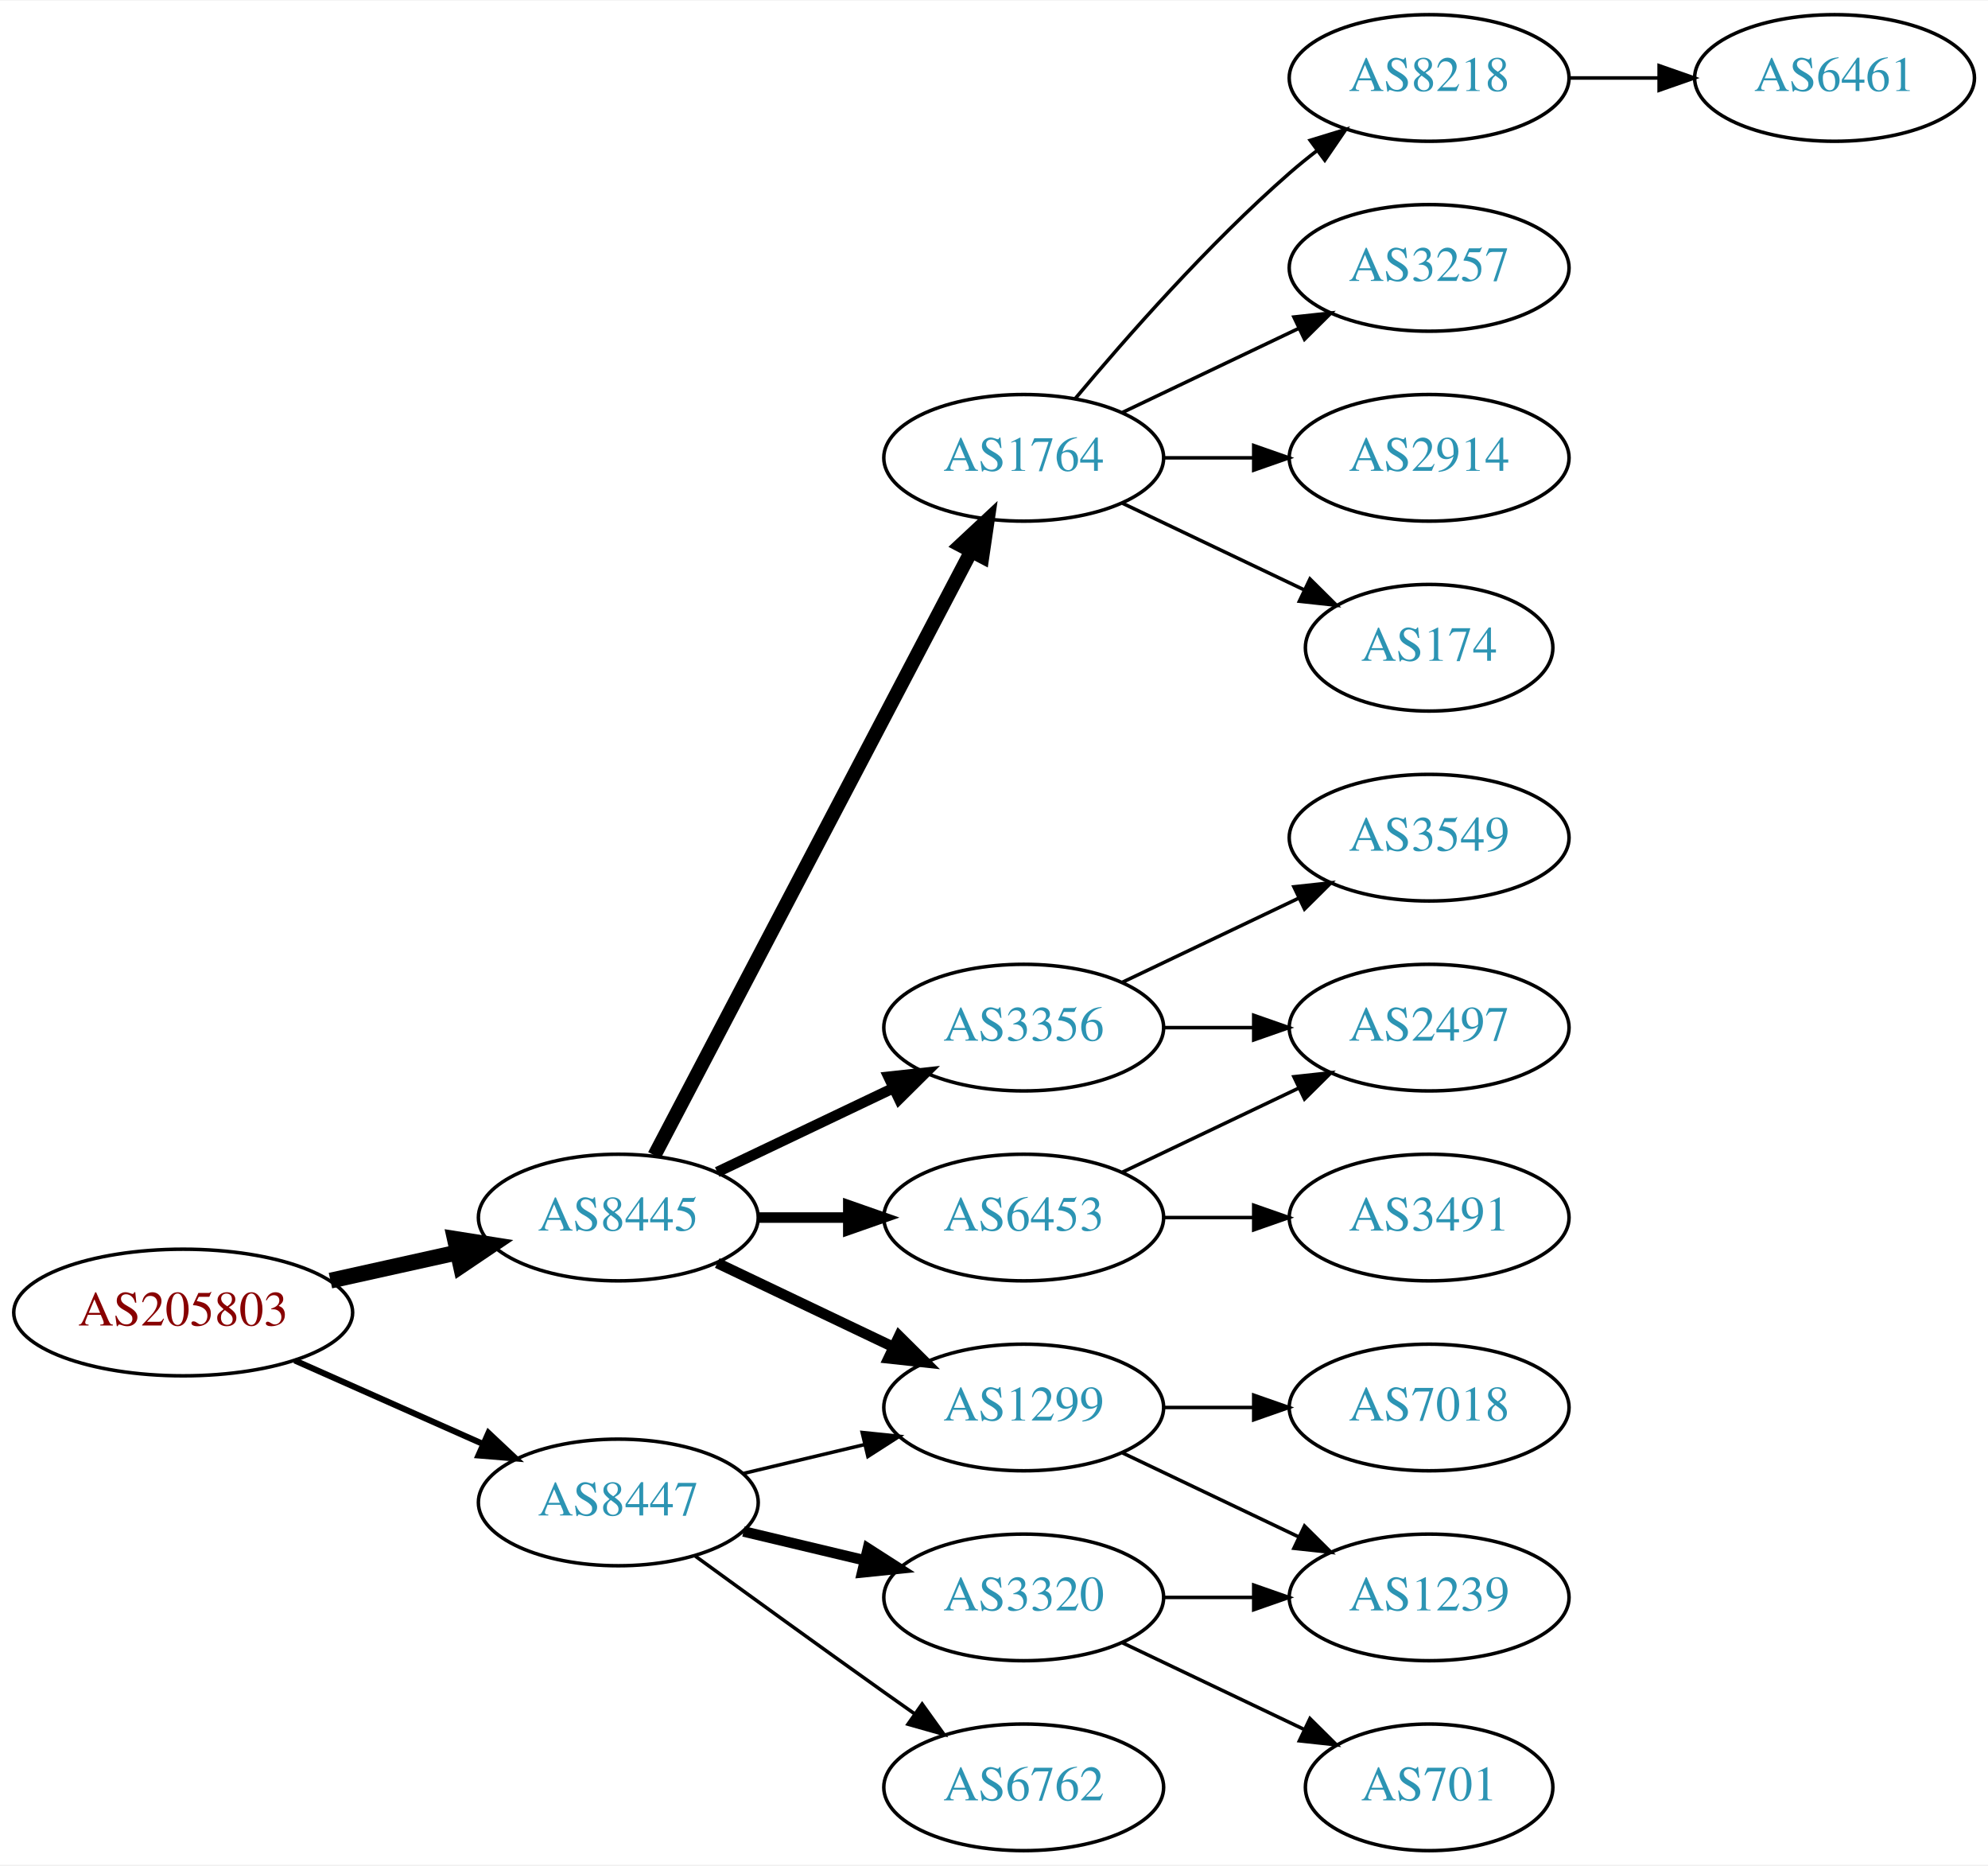
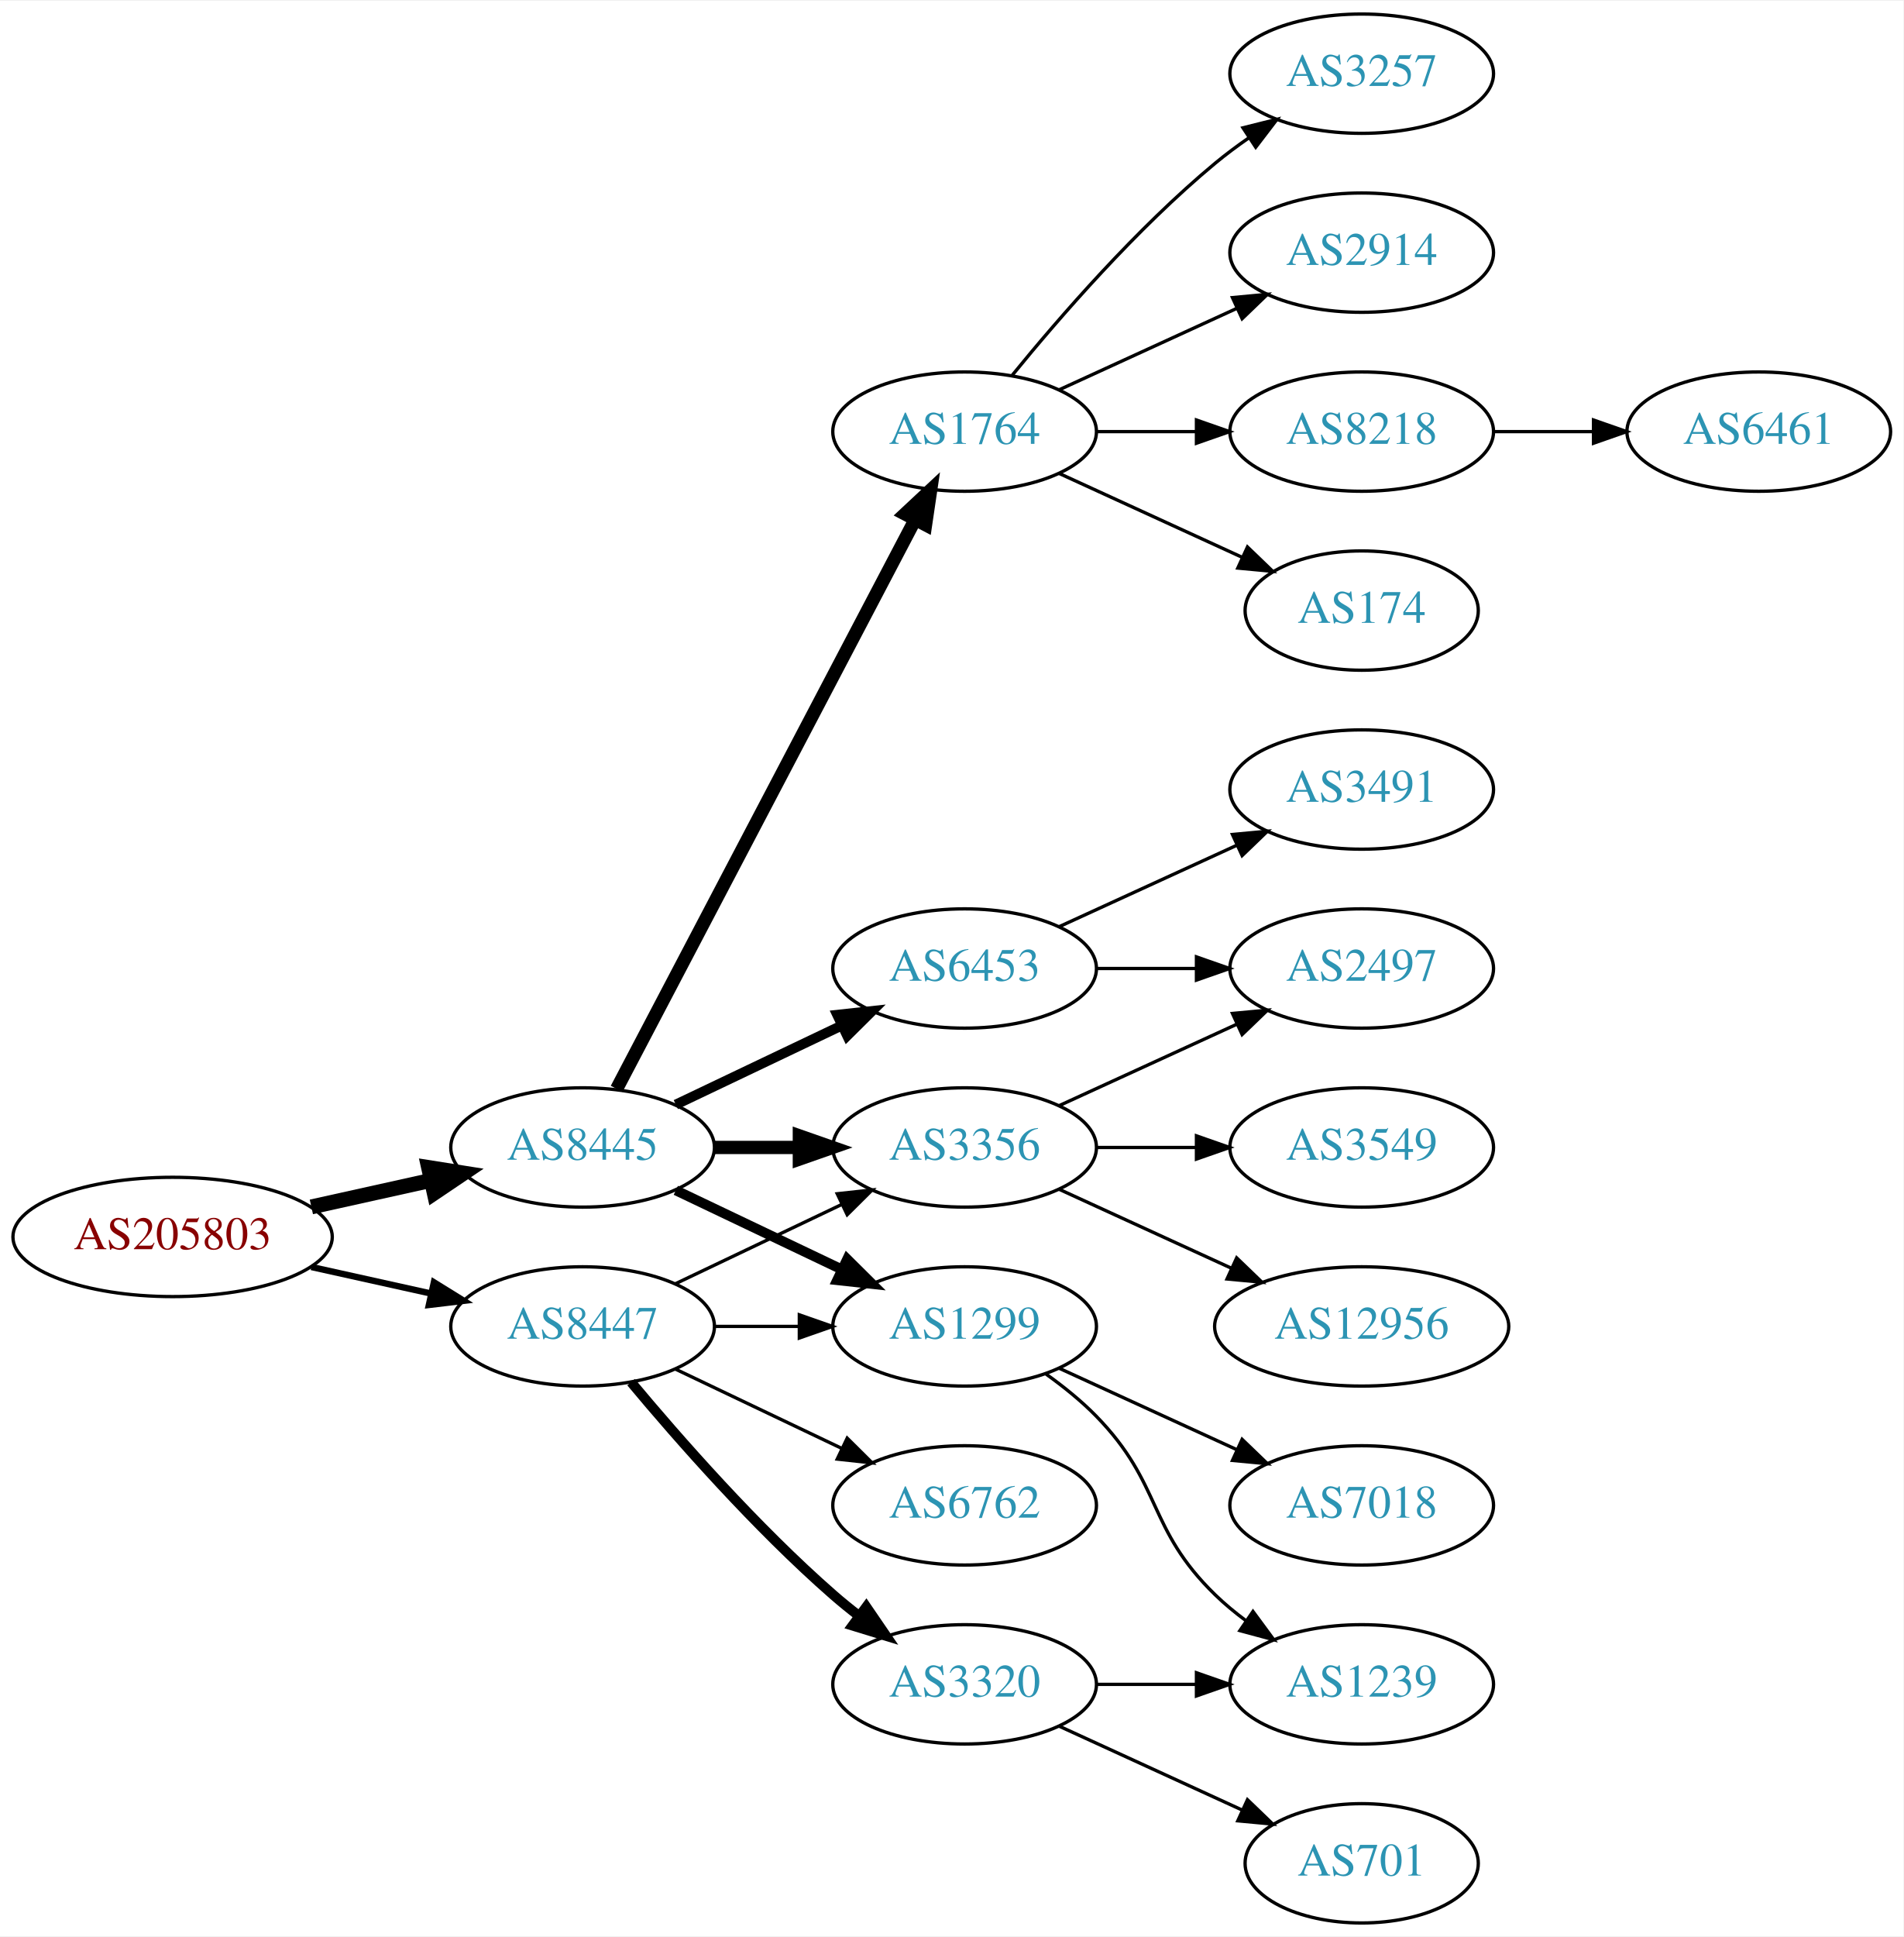
- <svg xmlns="http://www.w3.org/2000/svg" xmlns:xlink="http://www.w3.org/1999/xlink" width="565pt" height="530pt" viewBox="0.00 0.00 565.36 530.00">
-   <g id="graph0" class="graph" transform="scale(1 1) rotate(0) translate(4 526)">
-     <polygon fill="white" stroke="none" points="-4,4 -4,-526 561.363,-526 561.363,4 -4,4" />
+ <svg xmlns="http://www.w3.org/2000/svg" xmlns:xlink="http://www.w3.org/1999/xlink" width="574pt" height="584pt" viewBox="0.00 0.00 574.46 584.00">
+   <g id="graph0" class="graph" transform="scale(1 1) rotate(0) translate(4 580)">
+     <polygon fill="white" stroke="none" points="-4,4 -4,-580 570.463,-580 570.463,4 -4,4" />
    <g id="node1" class="node">
      <g id="a_node1">
        <a xlink:href="/asn/205803" xlink:title="AS205803 ~ Eurofunk Kappcher GmbH [AT]">
-           <ellipse fill="#ffffff" stroke="black" cx="48.096" cy="-153" rx="48.192" ry="18" />
-           <text text-anchor="middle" x="48.096" y="-149.3" font-family="Times,serif" font-size="14.00" fill="#880000">AS205803</text>
+           <ellipse fill="#ffffff" stroke="black" cx="48.096" cy="-207" rx="48.192" ry="18" />
+           <text text-anchor="middle" x="48.096" y="-203.3" font-family="Times,serif" font-size="14.00" fill="#880000">AS205803</text>
        </a>
      </g>
    </g>
    <g id="node2" class="node">
      <g id="a_node2">
        <a xlink:href="/asn/8445" xlink:title="AS8445 ~ SALZBURG-AG-AS [AT]">
-           <ellipse fill="#ffffff" stroke="black" cx="171.838" cy="-180" rx="39.794" ry="18" />
-           <text text-anchor="middle" x="171.838" y="-176.3" font-family="Times,serif" font-size="14.00" fill="#2c94b3">AS8445</text>
+           <ellipse fill="#ffffff" stroke="black" cx="171.838" cy="-234" rx="39.794" ry="18" />
+           <text text-anchor="middle" x="171.838" y="-230.3" font-family="Times,serif" font-size="14.00" fill="#2c94b3">AS8445</text>
        </a>
      </g>
    </g>
    <g id="edge1" class="edge">
-       <path fill="none" stroke="black" stroke-width="4.5" d="M89.973,-162.066C101.513,-164.625 114.132,-167.424 125.896,-170.033" />
-       <polygon fill="black" stroke="black" stroke-width="4.5" points="125.351,-173.945 135.967,-172.266 127.057,-166.257 125.351,-173.945" />
+       <path fill="none" stroke="black" stroke-width="4.5" d="M89.973,-216.066C101.513,-218.625 114.132,-221.424 125.896,-224.033" />
+       <polygon fill="black" stroke="black" stroke-width="4.5" points="125.351,-227.945 135.967,-226.266 127.057,-220.257 125.351,-227.945" />
    </g>
    <g id="node3" class="node">
      <g id="a_node3">
        <a xlink:href="/asn/8447" xlink:title="AS8447 ~ A1 Telekom Austria AG [AT]">
-           <ellipse fill="#ffffff" stroke="black" cx="171.838" cy="-99" rx="39.794" ry="18" />
-           <text text-anchor="middle" x="171.838" y="-95.3" font-family="Times,serif" font-size="14.00" fill="#2c94b3">AS8447</text>
+           <ellipse fill="#ffffff" stroke="black" cx="171.838" cy="-180" rx="39.794" ry="18" />
+           <text text-anchor="middle" x="171.838" y="-176.3" font-family="Times,serif" font-size="14.00" fill="#2c94b3">AS8447</text>
        </a>
      </g>
    </g>
    <g id="edge2" class="edge">
-       <path fill="none" stroke="black" stroke-width="1.731" d="M79.816,-139.374C96.101,-132.15 116.238,-123.219 133.427,-115.594" />
-       <polygon fill="black" stroke="black" stroke-width="1.731" points="134.909,-118.766 142.631,-111.512 132.07,-112.367 134.909,-118.766" />
+       <path fill="none" stroke="black" stroke-width="1.929" d="M89.973,-197.934C101.513,-195.375 114.132,-192.576 125.896,-189.967" />
+       <polygon fill="black" stroke="black" stroke-width="1.929" points="126.962,-193.316 135.967,-187.734 125.446,-186.482 126.962,-193.316" />
    </g>
    <g id="node4" class="node">
      <g id="a_node4">
-         <a xlink:href="/asn/1764" xlink:title="AS1764 ~ NEXTLAYER-AS [AT]">
-           <ellipse fill="#ffffff" stroke="black" cx="287.131" cy="-396" rx="39.794" ry="18" />
-           <text text-anchor="middle" x="287.131" y="-392.3" font-family="Times,serif" font-size="14.00" fill="#2c94b3">AS1764</text>
+         <a xlink:href="/asn/3356" xlink:title="AS3356 ~ Level 3 Parent, LLC [US]">
+           <ellipse fill="#ffffff" stroke="black" cx="287.131" cy="-234" rx="39.794" ry="18" />
+           <text text-anchor="middle" x="287.131" y="-230.3" font-family="Times,serif" font-size="14.00" fill="#2c94b3">AS3356</text>
        </a>
      </g>
    </g>
    <g id="edge3" class="edge">
-       <path fill="none" stroke="black" stroke-width="4" d="M182.109,-197.676C201.951,-235.505 248.628,-324.499 272.115,-369.278" />
-       <polygon fill="black" stroke="black" stroke-width="4" points="269.146,-371.152 276.89,-378.383 275.345,-367.901 269.146,-371.152" />
+       <path fill="none" stroke="black" stroke-width="4" d="M211.51,-234C219.713,-234 228.477,-234 237.009,-234" />
+       <polygon fill="black" stroke="black" stroke-width="4" points="237.248,-237.5 247.248,-234 237.248,-230.5 237.248,-237.5" />
    </g>
    <g id="node5" class="node">
      <g id="a_node5">
        <a xlink:href="/asn/1299" xlink:title="AS1299 ~ Telia Carrier [EU]">
-           <ellipse fill="#ffffff" stroke="black" cx="287.131" cy="-126" rx="39.794" ry="18" />
-           <text text-anchor="middle" x="287.131" y="-122.3" font-family="Times,serif" font-size="14.00" fill="#2c94b3">AS1299</text>
+           <ellipse fill="#ffffff" stroke="black" cx="287.131" cy="-180" rx="39.794" ry="18" />
+           <text text-anchor="middle" x="287.131" y="-176.3" font-family="Times,serif" font-size="14.00" fill="#2c94b3">AS1299</text>
        </a>
      </g>
    </g>
    <g id="edge4" class="edge">
-       <path fill="none" stroke="black" stroke-width="3" d="M199.974,-167.066C214.968,-159.919 233.789,-150.948 250.013,-143.215" />
-       <polygon fill="black" stroke="black" stroke-width="3" points="251.695,-146.291 259.216,-138.829 248.683,-139.972 251.695,-146.291" />
+       <path fill="none" stroke="black" stroke-width="3" d="M199.974,-221.066C214.968,-213.919 233.789,-204.948 250.013,-197.215" />
+       <polygon fill="black" stroke="black" stroke-width="3" points="251.695,-200.291 259.216,-192.829 248.683,-193.972 251.695,-200.291" />
    </g>
    <g id="node6" class="node">
      <g id="a_node6">
-         <a xlink:href="/asn/3356" xlink:title="AS3356 ~ Level 3 Parent, LLC [US]">
-           <ellipse fill="#ffffff" stroke="black" cx="287.131" cy="-234" rx="39.794" ry="18" />
-           <text text-anchor="middle" x="287.131" y="-230.3" font-family="Times,serif" font-size="14.00" fill="#2c94b3">AS3356</text>
+         <a xlink:href="/asn/6453" xlink:title="AS6453 ~ TATA COMMUNICATIONS (AMERICA) INC [US]">
+           <ellipse fill="#ffffff" stroke="black" cx="287.131" cy="-288" rx="39.794" ry="18" />
+           <text text-anchor="middle" x="287.131" y="-284.3" font-family="Times,serif" font-size="14.00" fill="#2c94b3">AS6453</text>
        </a>
      </g>
    </g>
    <g id="edge5" class="edge">
-       <path fill="none" stroke="black" stroke-width="3" d="M199.974,-192.934C214.968,-200.081 233.789,-209.052 250.013,-216.785" />
-       <polygon fill="black" stroke="black" stroke-width="3" points="248.683,-220.028 259.216,-221.171 251.695,-213.709 248.683,-220.028" />
+       <path fill="none" stroke="black" stroke-width="3" d="M199.974,-246.934C214.968,-254.081 233.789,-263.052 250.013,-270.785" />
+       <polygon fill="black" stroke="black" stroke-width="3" points="248.683,-274.028 259.216,-275.171 251.695,-267.709 248.683,-274.028" />
    </g>
    <g id="node7" class="node">
      <g id="a_node7">
-         <a xlink:href="/asn/6453" xlink:title="AS6453 ~ TATA COMMUNICATIONS (AMERICA) INC [US]">
-           <ellipse fill="#ffffff" stroke="black" cx="287.131" cy="-180" rx="39.794" ry="18" />
-           <text text-anchor="middle" x="287.131" y="-176.3" font-family="Times,serif" font-size="14.00" fill="#2c94b3">AS6453</text>
+         <a xlink:href="/asn/1764" xlink:title="AS1764 ~ NEXTLAYER-AS [AT]">
+           <ellipse fill="#ffffff" stroke="black" cx="287.131" cy="-450" rx="39.794" ry="18" />
+           <text text-anchor="middle" x="287.131" y="-446.3" font-family="Times,serif" font-size="14.00" fill="#2c94b3">AS1764</text>
        </a>
      </g>
    </g>
    <g id="edge6" class="edge">
-       <path fill="none" stroke="black" stroke-width="3" d="M211.51,-180C219.713,-180 228.477,-180 237.009,-180" />
-       <polygon fill="black" stroke="black" stroke-width="3" points="237.248,-183.5 247.248,-180 237.248,-176.5 237.248,-183.5" />
+       <path fill="none" stroke="black" stroke-width="4" d="M182.109,-251.676C201.951,-289.505 248.628,-378.499 272.115,-423.278" />
+       <polygon fill="black" stroke="black" stroke-width="4" points="269.146,-425.152 276.89,-432.383 275.345,-421.901 269.146,-425.152" />
+     </g>
+     <g id="edge21" class="edge">
+       <path fill="none" stroke="black" d="M199.974,-192.934C214.968,-200.081 233.789,-209.052 250.013,-216.785" />
+       <polygon fill="black" stroke="black" points="248.683,-220.028 259.216,-221.171 251.695,-213.709 248.683,-220.028" />
    </g>
    <g id="edge20" class="edge">
-       <path fill="none" stroke="black" d="M207.445,-107.248C218.316,-109.838 230.471,-112.735 241.913,-115.462" />
-       <polygon fill="black" stroke="black" points="241.197,-118.889 251.736,-117.803 242.819,-112.08 241.197,-118.889" />
-     </g>
-     <g id="node18" class="node">
-       <g id="a_node18">
+       <path fill="none" stroke="black" d="M211.51,-180C219.713,-180 228.477,-180 237.009,-180" />
+       <polygon fill="black" stroke="black" points="237.248,-183.5 247.248,-180 237.248,-176.5 237.248,-183.5" />
+     </g>
+     <g id="node19" class="node">
+       <g id="a_node19">
        <a xlink:href="/asn/3320" xlink:title="AS3320 ~ DTAG [DE]">
          <ellipse fill="#ffffff" stroke="black" cx="287.131" cy="-72" rx="39.794" ry="18" />
          <text text-anchor="middle" x="287.131" y="-68.3" font-family="Times,serif" font-size="14.00" fill="#2c94b3">AS3320</text>
        </a>
      </g>
    </g>
-     <g id="edge18" class="edge">
-       <path fill="none" stroke="black" stroke-width="3" d="M207.445,-90.752C218.316,-88.162 230.471,-85.265 241.913,-82.538" />
-       <polygon fill="black" stroke="black" stroke-width="3" points="242.819,-85.92 251.736,-80.197 241.197,-79.111 242.819,-85.92" />
-     </g>
-     <g id="node19" class="node">
-       <g id="a_node19">
+     <g id="edge19" class="edge">
+       <path fill="none" stroke="black" stroke-width="3" d="M186.468,-163.183C200.751,-146.071 224.297,-119.255 247.484,-99 249.95,-96.846 252.589,-94.706 255.286,-92.628" />
+       <polygon fill="black" stroke="black" stroke-width="3" points="257.459,-95.375 263.44,-86.63 253.311,-89.736 257.459,-95.375" />
+     </g>
+     <g id="node20" class="node">
+       <g id="a_node20">
        <a xlink:href="/asn/6762" xlink:title="AS6762 ~ TELECOM ITALIA SPARKLE S.p.A. [IT]">
-           <ellipse fill="#ffffff" stroke="black" cx="287.131" cy="-18" rx="39.794" ry="18" />
-           <text text-anchor="middle" x="287.131" y="-14.3" font-family="Times,serif" font-size="14.00" fill="#2c94b3">AS6762</text>
-         </a>
-       </g>
-     </g>
-     <g id="edge19" class="edge">
-       <path fill="none" stroke="black" d="M193.686,-83.778C208.62,-72.909 229.234,-57.975 247.484,-45 250.305,-42.995 253.248,-40.915 256.196,-38.841" />
-       <polygon fill="black" stroke="black" points="258.242,-41.681 264.421,-33.074 254.223,-35.95 258.242,-41.681" />
+           <ellipse fill="#ffffff" stroke="black" cx="287.131" cy="-126" rx="39.794" ry="18" />
+           <text text-anchor="middle" x="287.131" y="-122.3" font-family="Times,serif" font-size="14.00" fill="#2c94b3">AS6762</text>
+         </a>
+       </g>
+     </g>
+     <g id="edge22" class="edge">
+       <path fill="none" stroke="black" d="M199.974,-167.066C214.968,-159.919 233.789,-150.948 250.013,-143.215" />
+       <polygon fill="black" stroke="black" points="251.695,-146.291 259.216,-138.829 248.683,-139.972 251.695,-146.291" />
    </g>
    <g id="node8" class="node">
      <g id="a_node8">
-         <a xlink:href="/asn/2914" xlink:title="AS2914 ~ NTT America, Inc. [US]">
-           <ellipse fill="#ffffff" stroke="black" cx="402.424" cy="-396" rx="39.794" ry="18" />
-           <text text-anchor="middle" x="402.424" y="-392.3" font-family="Times,serif" font-size="14.00" fill="#2c94b3">AS2914</text>
+         <a xlink:href="/asn/3549" xlink:title="AS3549 ~ Level 3 Parent, LLC [US]">
+           <ellipse fill="#ffffff" stroke="black" cx="406.973" cy="-234" rx="39.794" ry="18" />
+           <text text-anchor="middle" x="406.973" y="-230.3" font-family="Times,serif" font-size="14.00" fill="#2c94b3">AS3549</text>
        </a>
      </g>
    </g>
    <g id="edge7" class="edge">
-       <path fill="none" stroke="black" d="M326.803,-396C335.006,-396 343.77,-396 352.302,-396" />
-       <polygon fill="black" stroke="black" points="352.541,-399.5 362.541,-396 352.541,-392.5 352.541,-399.5" />
+       <path fill="none" stroke="black" d="M327.044,-234C336.597,-234 346.947,-234 356.909,-234" />
+       <polygon fill="black" stroke="black" points="357.102,-237.5 367.102,-234 357.102,-230.5 357.102,-237.5" />
    </g>
    <g id="node9" class="node">
      <g id="a_node9">
-         <a xlink:href="/asn/174" xlink:title="AS174 ~ Cogent Communications [US]">
-           <ellipse fill="#ffffff" stroke="black" cx="402.424" cy="-342" rx="35.194" ry="18" />
-           <text text-anchor="middle" x="402.424" y="-338.3" font-family="Times,serif" font-size="14.00" fill="#2c94b3">AS174</text>
+         <a xlink:href="/asn/12956" xlink:title="AS12956 ~ TELXIUS [ES]">
+           <ellipse fill="#ffffff" stroke="black" cx="406.973" cy="-180" rx="44.393" ry="18" />
+           <text text-anchor="middle" x="406.973" y="-176.3" font-family="Times,serif" font-size="14.00" fill="#2c94b3">AS12956</text>
        </a>
      </g>
    </g>
    <g id="edge8" class="edge">
-       <path fill="none" stroke="black" d="M315.267,-383.066C330.699,-375.71 350.185,-366.423 366.72,-358.541" />
-       <polygon fill="black" stroke="black" points="368.54,-361.551 376.062,-354.089 365.529,-355.232 368.54,-361.551" />
+       <path fill="none" stroke="black" d="M315.76,-221.339C331.258,-214.238 350.824,-205.272 367.771,-197.506" />
+       <polygon fill="black" stroke="black" points="369.24,-200.683 376.873,-193.335 366.324,-194.319 369.24,-200.683" />
    </g>
    <g id="node10" class="node">
      <g id="a_node10">
-         <a xlink:href="/asn/8218" xlink:title="AS8218 ~ legacy Neotelecoms [FR]">
-           <ellipse fill="#ffffff" stroke="black" cx="402.424" cy="-504" rx="39.794" ry="18" />
-           <text text-anchor="middle" x="402.424" y="-500.3" font-family="Times,serif" font-size="14.00" fill="#2c94b3">AS8218</text>
+         <a xlink:href="/asn/2497" xlink:title="AS2497 ~ Internet Initiative Japan Inc. [JP]">
+           <ellipse fill="#ffffff" stroke="black" cx="406.973" cy="-288" rx="39.794" ry="18" />
+           <text text-anchor="middle" x="406.973" y="-284.3" font-family="Times,serif" font-size="14.00" fill="#2c94b3">AS2497</text>
        </a>
      </g>
    </g>
    <g id="edge9" class="edge">
-       <path fill="none" stroke="black" d="M301.761,-412.817C316.044,-429.929 339.59,-456.745 362.777,-477 365.243,-479.154 367.882,-481.294 370.579,-483.372" />
-       <polygon fill="black" stroke="black" points="368.604,-486.264 378.733,-489.37 372.752,-480.625 368.604,-486.264" />
+       <path fill="none" stroke="black" d="M315.76,-246.661C331.717,-253.973 351.987,-263.261 369.27,-271.181" />
+       <polygon fill="black" stroke="black" points="367.969,-274.435 378.518,-275.419 370.885,-268.071 367.969,-274.435" />
+     </g>
+     <g id="node16" class="node">
+       <g id="a_node16">
+         <a xlink:href="/asn/1239" xlink:title="AS1239 ~ Sprint [US]">
+           <ellipse fill="#ffffff" stroke="black" cx="406.973" cy="-72" rx="39.794" ry="18" />
+           <text text-anchor="middle" x="406.973" y="-68.3" font-family="Times,serif" font-size="14.00" fill="#2c94b3">AS1239</text>
+         </a>
+       </g>
+     </g>
+     <g id="edge16" class="edge">
+       <path fill="none" stroke="black" d="M311.725,-165.611C316.981,-161.852 322.313,-157.563 326.777,-153 346.95,-132.383 342.084,-119.094 362.777,-99 365.623,-96.237 368.796,-93.614 372.096,-91.166" />
+       <polygon fill="black" stroke="black" points="374.162,-93.993 380.444,-85.462 370.213,-88.214 374.162,-93.993" />
+     </g>
+     <g id="node17" class="node">
+       <g id="a_node17">
+         <a xlink:href="/asn/7018" xlink:title="AS7018 ~ AT&amp;T Services, Inc. [US]">
+           <ellipse fill="#ffffff" stroke="black" cx="406.973" cy="-126" rx="39.794" ry="18" />
+           <text text-anchor="middle" x="406.973" y="-122.3" font-family="Times,serif" font-size="14.00" fill="#2c94b3">AS7018</text>
+         </a>
+       </g>
+     </g>
+     <g id="edge17" class="edge">
+       <path fill="none" stroke="black" d="M315.76,-167.339C331.717,-160.027 351.987,-150.739 369.27,-142.819" />
+       <polygon fill="black" stroke="black" points="370.885,-145.929 378.518,-138.581 367.969,-139.565 370.885,-145.929" />
+     </g>
+     <g id="edge10" class="edge">
+       <path fill="none" stroke="black" d="M327.044,-288C336.597,-288 346.947,-288 356.909,-288" />
+       <polygon fill="black" stroke="black" points="357.102,-291.5 367.102,-288 357.102,-284.5 357.102,-291.5" />
    </g>
    <g id="node11" class="node">
      <g id="a_node11">
-         <a xlink:href="/asn/3257" xlink:title="AS3257 ~ GTT [DE]">
-           <ellipse fill="#ffffff" stroke="black" cx="402.424" cy="-450" rx="39.794" ry="18" />
-           <text text-anchor="middle" x="402.424" y="-446.3" font-family="Times,serif" font-size="14.00" fill="#2c94b3">AS3257</text>
-         </a>
-       </g>
-     </g>
-     <g id="edge10" class="edge">
-       <path fill="none" stroke="black" d="M315.267,-408.934C330.261,-416.081 349.082,-425.052 365.306,-432.785" />
-       <polygon fill="black" stroke="black" points="363.976,-436.028 374.509,-437.171 366.988,-429.709 363.976,-436.028" />
+         <a xlink:href="/asn/3491" xlink:title="AS3491 ~ PCCW Global, Inc. [US]">
+           <ellipse fill="#ffffff" stroke="black" cx="406.973" cy="-342" rx="39.794" ry="18" />
+           <text text-anchor="middle" x="406.973" y="-338.3" font-family="Times,serif" font-size="14.00" fill="#2c94b3">AS3491</text>
+         </a>
+       </g>
+     </g>
+     <g id="edge11" class="edge">
+       <path fill="none" stroke="black" d="M315.76,-300.661C331.717,-307.973 351.987,-317.261 369.27,-325.181" />
+       <polygon fill="black" stroke="black" points="367.969,-328.435 378.518,-329.419 370.885,-322.071 367.969,-328.435" />
    </g>
    <g id="node12" class="node">
      <g id="a_node12">
-         <a xlink:href="/asn/7018" xlink:title="AS7018 ~ AT&amp;T Services, Inc. [US]">
-           <ellipse fill="#ffffff" stroke="black" cx="402.424" cy="-126" rx="39.794" ry="18" />
-           <text text-anchor="middle" x="402.424" y="-122.3" font-family="Times,serif" font-size="14.00" fill="#2c94b3">AS7018</text>
-         </a>
-       </g>
-     </g>
-     <g id="edge11" class="edge">
-       <path fill="none" stroke="black" d="M326.803,-126C335.006,-126 343.77,-126 352.302,-126" />
-       <polygon fill="black" stroke="black" points="352.541,-129.5 362.541,-126 352.541,-122.5 352.541,-129.5" />
+         <a xlink:href="/asn/3257" xlink:title="AS3257 ~ GTT [DE]">
+           <ellipse fill="#ffffff" stroke="black" cx="406.973" cy="-558" rx="39.794" ry="18" />
+           <text text-anchor="middle" x="406.973" y="-554.3" font-family="Times,serif" font-size="14.00" fill="#2c94b3">AS3257</text>
+         </a>
+       </g>
+     </g>
+     <g id="edge12" class="edge">
+       <path fill="none" stroke="black" d="M301.55,-467.065C315.665,-484.375 339.079,-511.345 362.777,-531 365.994,-533.668 369.494,-536.27 373.065,-538.741" />
+       <polygon fill="black" stroke="black" points="371.143,-541.666 381.421,-544.236 374.988,-535.817 371.143,-541.666" />
    </g>
    <g id="node13" class="node">
      <g id="a_node13">
-         <a xlink:href="/asn/1239" xlink:title="AS1239 ~ Sprint [US]">
-           <ellipse fill="#ffffff" stroke="black" cx="402.424" cy="-72" rx="39.794" ry="18" />
-           <text text-anchor="middle" x="402.424" y="-68.3" font-family="Times,serif" font-size="14.00" fill="#2c94b3">AS1239</text>
-         </a>
-       </g>
-     </g>
-     <g id="edge12" class="edge">
-       <path fill="none" stroke="black" d="M315.267,-113.066C330.261,-105.919 349.082,-96.948 365.306,-89.215" />
-       <polygon fill="black" stroke="black" points="366.988,-92.291 374.509,-84.829 363.976,-85.972 366.988,-92.291" />
+         <a xlink:href="/asn/2914" xlink:title="AS2914 ~ NTT America, Inc. [US]">
+           <ellipse fill="#ffffff" stroke="black" cx="406.973" cy="-504" rx="39.794" ry="18" />
+           <text text-anchor="middle" x="406.973" y="-500.3" font-family="Times,serif" font-size="14.00" fill="#2c94b3">AS2914</text>
+         </a>
+       </g>
+     </g>
+     <g id="edge13" class="edge">
+       <path fill="none" stroke="black" d="M315.76,-462.661C331.717,-469.973 351.987,-479.261 369.27,-487.181" />
+       <polygon fill="black" stroke="black" points="367.969,-490.435 378.518,-491.419 370.885,-484.071 367.969,-490.435" />
+     </g>
+     <g id="node14" class="node">
+       <g id="a_node14">
+         <a xlink:href="/asn/8218" xlink:title="AS8218 ~ legacy Neotelecoms [FR]">
+           <ellipse fill="#ffffff" stroke="black" cx="406.973" cy="-450" rx="39.794" ry="18" />
+           <text text-anchor="middle" x="406.973" y="-446.3" font-family="Times,serif" font-size="14.00" fill="#2c94b3">AS8218</text>
+         </a>
+       </g>
+     </g>
+     <g id="edge14" class="edge">
+       <path fill="none" stroke="black" d="M327.044,-450C336.597,-450 346.947,-450 356.909,-450" />
+       <polygon fill="black" stroke="black" points="357.102,-453.5 367.102,-450 357.102,-446.5 357.102,-453.5" />
    </g>
    <g id="node15" class="node">
      <g id="a_node15">
-         <a xlink:href="/asn/3549" xlink:title="AS3549 ~ Level 3 Parent, LLC [US]">
-           <ellipse fill="#ffffff" stroke="black" cx="402.424" cy="-288" rx="39.794" ry="18" />
-           <text text-anchor="middle" x="402.424" y="-284.3" font-family="Times,serif" font-size="14.00" fill="#2c94b3">AS3549</text>
-         </a>
-       </g>
-     </g>
-     <g id="edge14" class="edge">
-       <path fill="none" stroke="black" d="M315.267,-246.934C330.261,-254.081 349.082,-263.052 365.306,-270.785" />
-       <polygon fill="black" stroke="black" points="363.976,-274.028 374.509,-275.171 366.988,-267.709 363.976,-274.028" />
-     </g>
-     <g id="node16" class="node">
-       <g id="a_node16">
-         <a xlink:href="/asn/2497" xlink:title="AS2497 ~ Internet Initiative Japan Inc. [JP]">
-           <ellipse fill="#ffffff" stroke="black" cx="402.424" cy="-234" rx="39.794" ry="18" />
-           <text text-anchor="middle" x="402.424" y="-230.3" font-family="Times,serif" font-size="14.00" fill="#2c94b3">AS2497</text>
+         <a xlink:href="/asn/174" xlink:title="AS174 ~ Cogent Communications [US]">
+           <ellipse fill="#ffffff" stroke="black" cx="406.973" cy="-396" rx="35.194" ry="18" />
+           <text text-anchor="middle" x="406.973" y="-392.3" font-family="Times,serif" font-size="14.00" fill="#2c94b3">AS174</text>
        </a>
      </g>
    </g>
    <g id="edge15" class="edge">
-       <path fill="none" stroke="black" d="M326.803,-234C335.006,-234 343.77,-234 352.302,-234" />
-       <polygon fill="black" stroke="black" points="352.541,-237.5 362.541,-234 352.541,-230.5 352.541,-237.5" />
-     </g>
-     <g id="edge16" class="edge">
-       <path fill="none" stroke="black" d="M315.267,-192.934C330.261,-200.081 349.082,-209.052 365.306,-216.785" />
-       <polygon fill="black" stroke="black" points="363.976,-220.028 374.509,-221.171 366.988,-213.709 363.976,-220.028" />
-     </g>
-     <g id="node17" class="node">
-       <g id="a_node17">
-         <a xlink:href="/asn/3491" xlink:title="AS3491 ~ PCCW Global, Inc. [US]">
-           <ellipse fill="#ffffff" stroke="black" cx="402.424" cy="-180" rx="39.794" ry="18" />
-           <text text-anchor="middle" x="402.424" y="-176.3" font-family="Times,serif" font-size="14.00" fill="#2c94b3">AS3491</text>
-         </a>
-       </g>
-     </g>
-     <g id="edge17" class="edge">
-       <path fill="none" stroke="black" d="M326.803,-180C335.006,-180 343.77,-180 352.302,-180" />
-       <polygon fill="black" stroke="black" points="352.541,-183.5 362.541,-180 352.541,-176.5 352.541,-183.5" />
-     </g>
-     <g id="node14" class="node">
-       <g id="a_node14">
+       <path fill="none" stroke="black" d="M315.76,-437.339C332.176,-429.817 353.158,-420.202 370.754,-412.139" />
+       <polygon fill="black" stroke="black" points="372.499,-415.189 380.132,-407.842 369.583,-408.826 372.499,-415.189" />
+     </g>
+     <g id="node18" class="node">
+       <g id="a_node18">
        <a xlink:href="/asn/6461" xlink:title="AS6461 ~ Zayo Bandwidth [US]">
-           <ellipse fill="#ffffff" stroke="black" cx="517.717" cy="-504" rx="39.794" ry="18" />
-           <text text-anchor="middle" x="517.717" y="-500.3" font-family="Times,serif" font-size="14.00" fill="#2c94b3">AS6461</text>
-         </a>
-       </g>
-     </g>
-     <g id="edge13" class="edge">
-       <path fill="none" stroke="black" d="M442.096,-504C450.299,-504 459.063,-504 467.595,-504" />
-       <polygon fill="black" stroke="black" points="467.834,-507.5 477.834,-504 467.834,-500.5 467.834,-507.5" />
-     </g>
-     <g id="edge22" class="edge">
-       <path fill="none" stroke="black" d="M326.803,-72C335.006,-72 343.77,-72 352.302,-72" />
-       <polygon fill="black" stroke="black" points="352.541,-75.5 362.541,-72 352.541,-68.5 352.541,-75.5" />
-     </g>
-     <g id="node20" class="node">
-       <g id="a_node20">
+           <ellipse fill="#ffffff" stroke="black" cx="526.816" cy="-450" rx="39.794" ry="18" />
+           <text text-anchor="middle" x="526.816" y="-446.3" font-family="Times,serif" font-size="14.00" fill="#2c94b3">AS6461</text>
+         </a>
+       </g>
+     </g>
+     <g id="edge18" class="edge">
+       <path fill="none" stroke="black" d="M446.886,-450C456.439,-450 466.789,-450 476.752,-450" />
+       <polygon fill="black" stroke="black" points="476.944,-453.5 486.944,-450 476.944,-446.5 476.944,-453.5" />
+     </g>
+     <g id="edge23" class="edge">
+       <path fill="none" stroke="black" d="M327.044,-72C336.597,-72 346.947,-72 356.909,-72" />
+       <polygon fill="black" stroke="black" points="357.102,-75.5 367.102,-72 357.102,-68.5 357.102,-75.5" />
+     </g>
+     <g id="node21" class="node">
+       <g id="a_node21">
        <a xlink:href="/asn/701" xlink:title="AS701 ~ UUNET [US]">
-           <ellipse fill="#ffffff" stroke="black" cx="402.424" cy="-18" rx="35.194" ry="18" />
-           <text text-anchor="middle" x="402.424" y="-14.3" font-family="Times,serif" font-size="14.00" fill="#2c94b3">AS701</text>
-         </a>
-       </g>
-     </g>
-     <g id="edge21" class="edge">
-       <path fill="none" stroke="black" d="M315.267,-59.066C330.699,-51.71 350.185,-42.423 366.72,-34.541" />
-       <polygon fill="black" stroke="black" points="368.54,-37.551 376.062,-30.089 365.529,-31.232 368.54,-37.551" />
+           <ellipse fill="#ffffff" stroke="black" cx="406.973" cy="-18" rx="35.194" ry="18" />
+           <text text-anchor="middle" x="406.973" y="-14.3" font-family="Times,serif" font-size="14.00" fill="#2c94b3">AS701</text>
+         </a>
+       </g>
+     </g>
+     <g id="edge24" class="edge">
+       <path fill="none" stroke="black" d="M315.76,-59.339C332.176,-51.817 353.158,-42.202 370.754,-34.139" />
+       <polygon fill="black" stroke="black" points="372.499,-37.189 380.132,-29.842 369.583,-30.826 372.499,-37.189" />
    </g>
  </g>
</svg>
